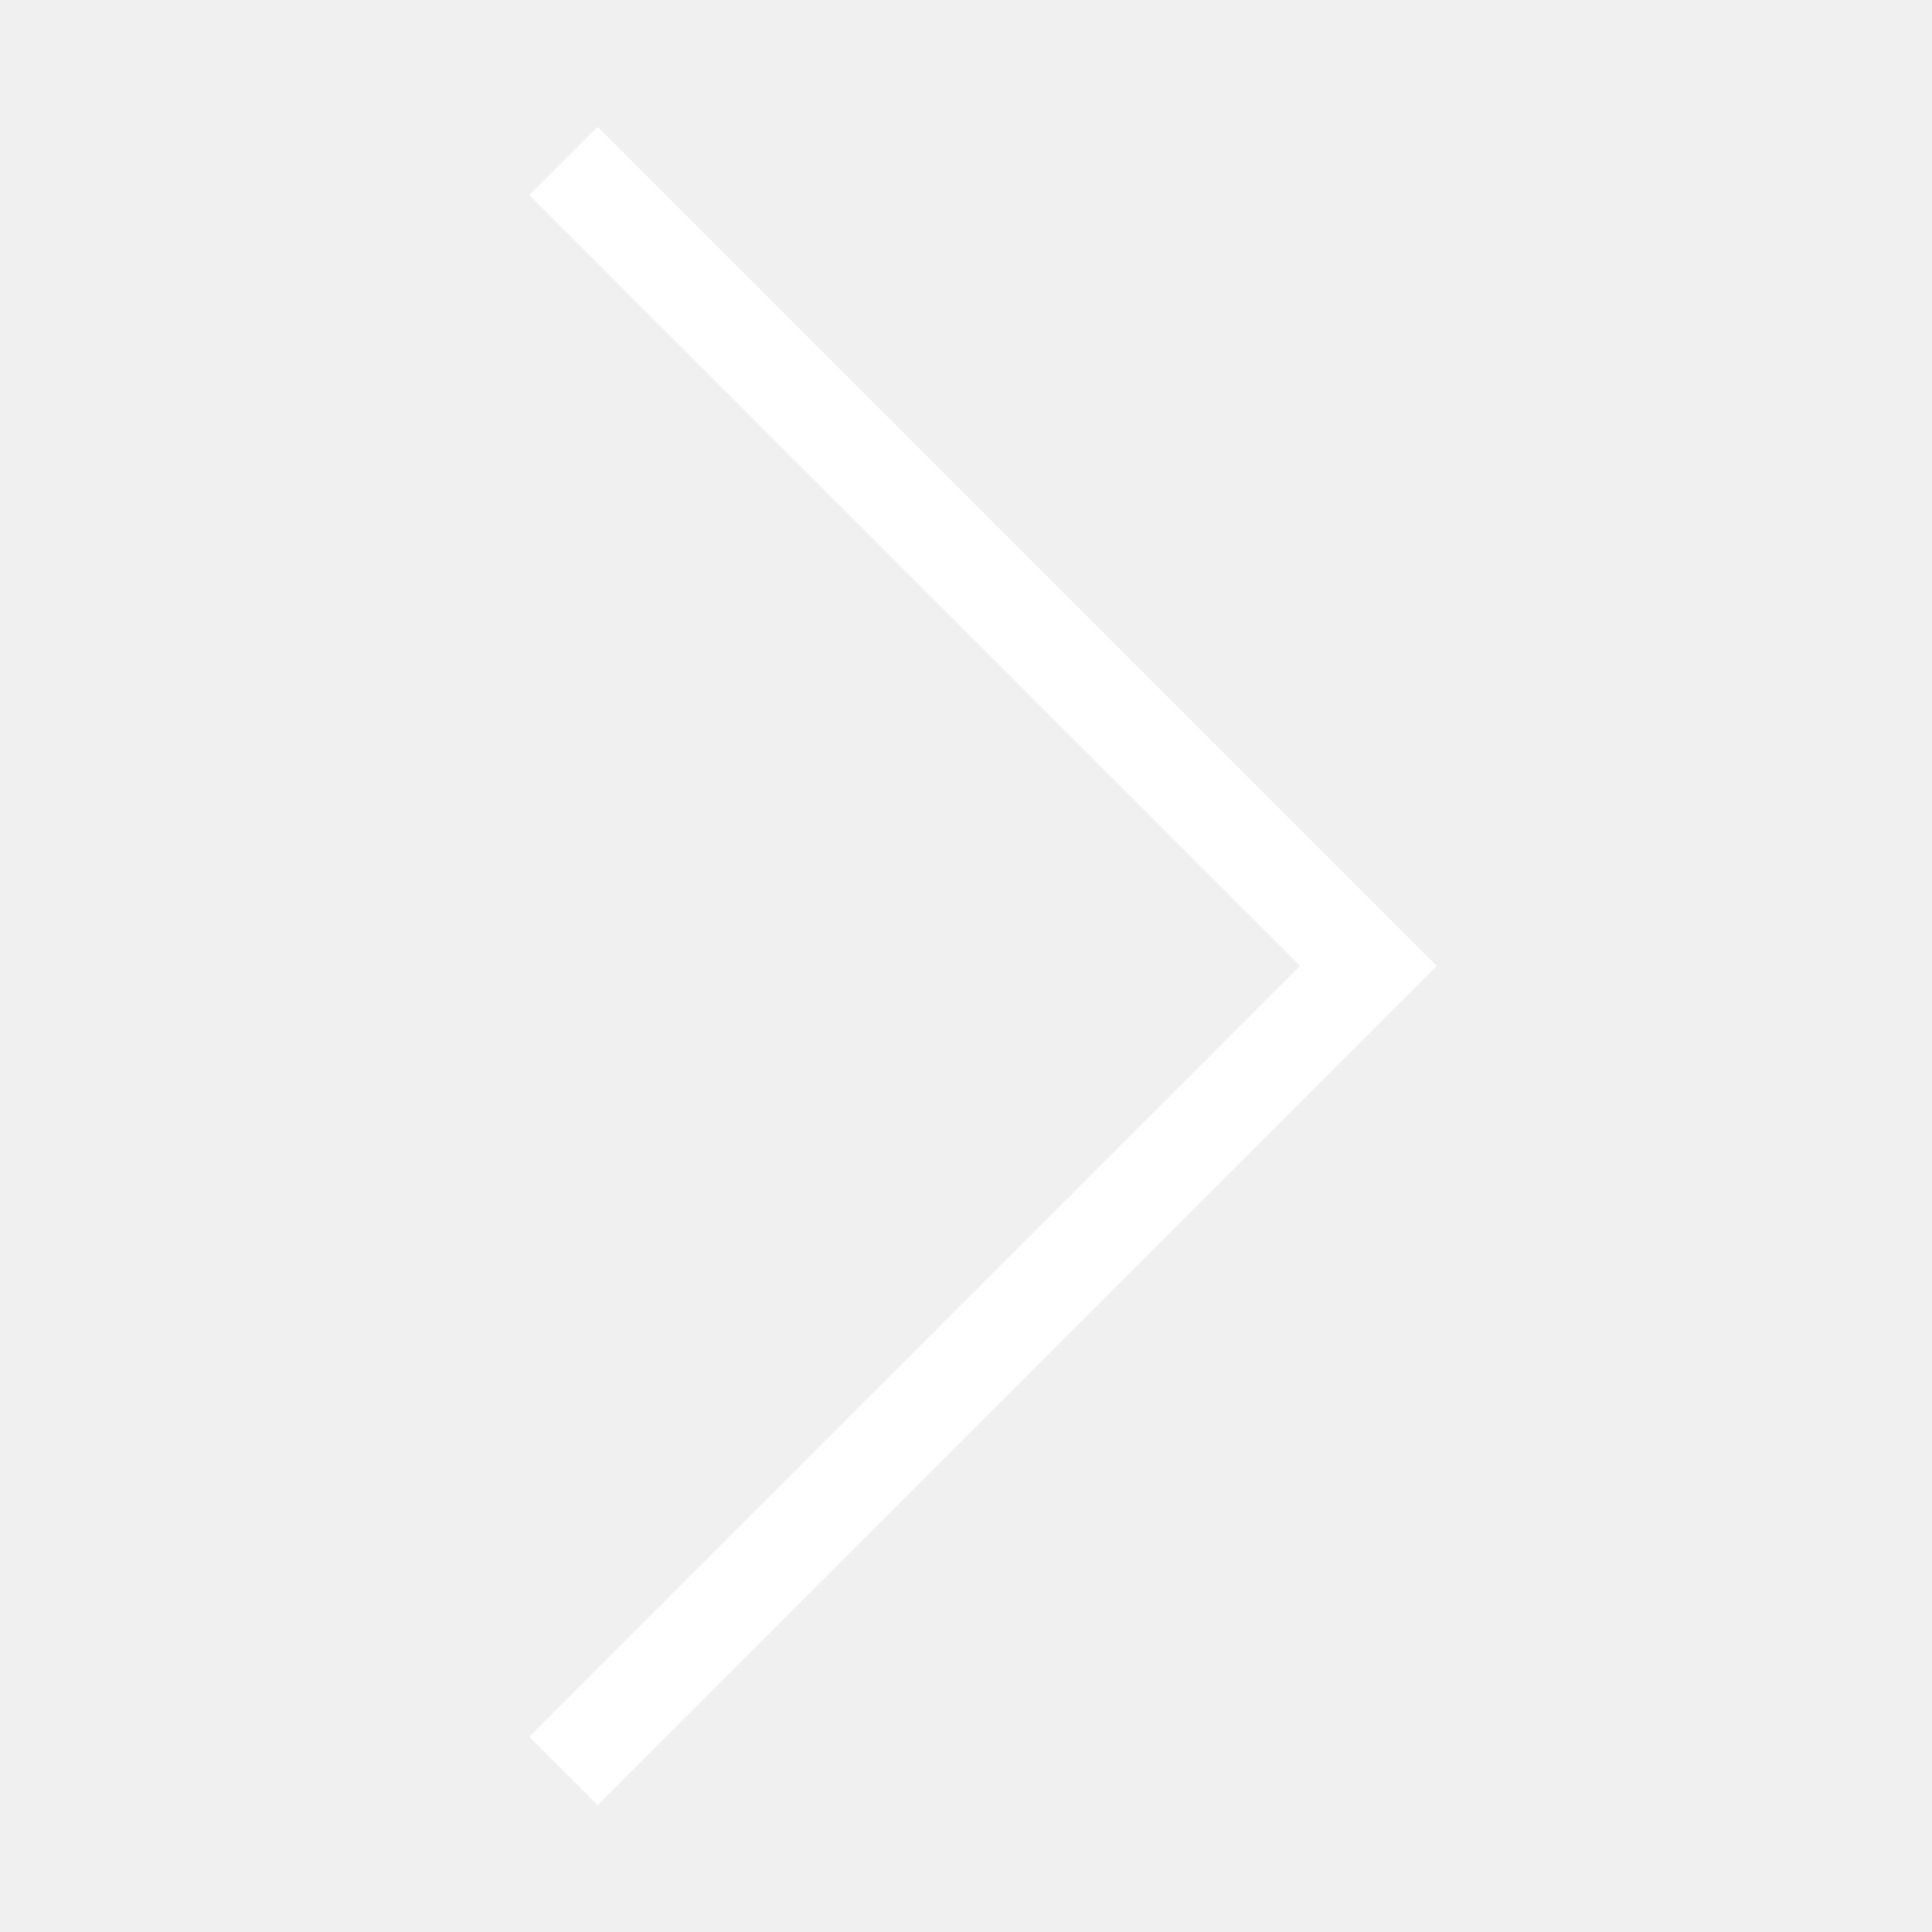
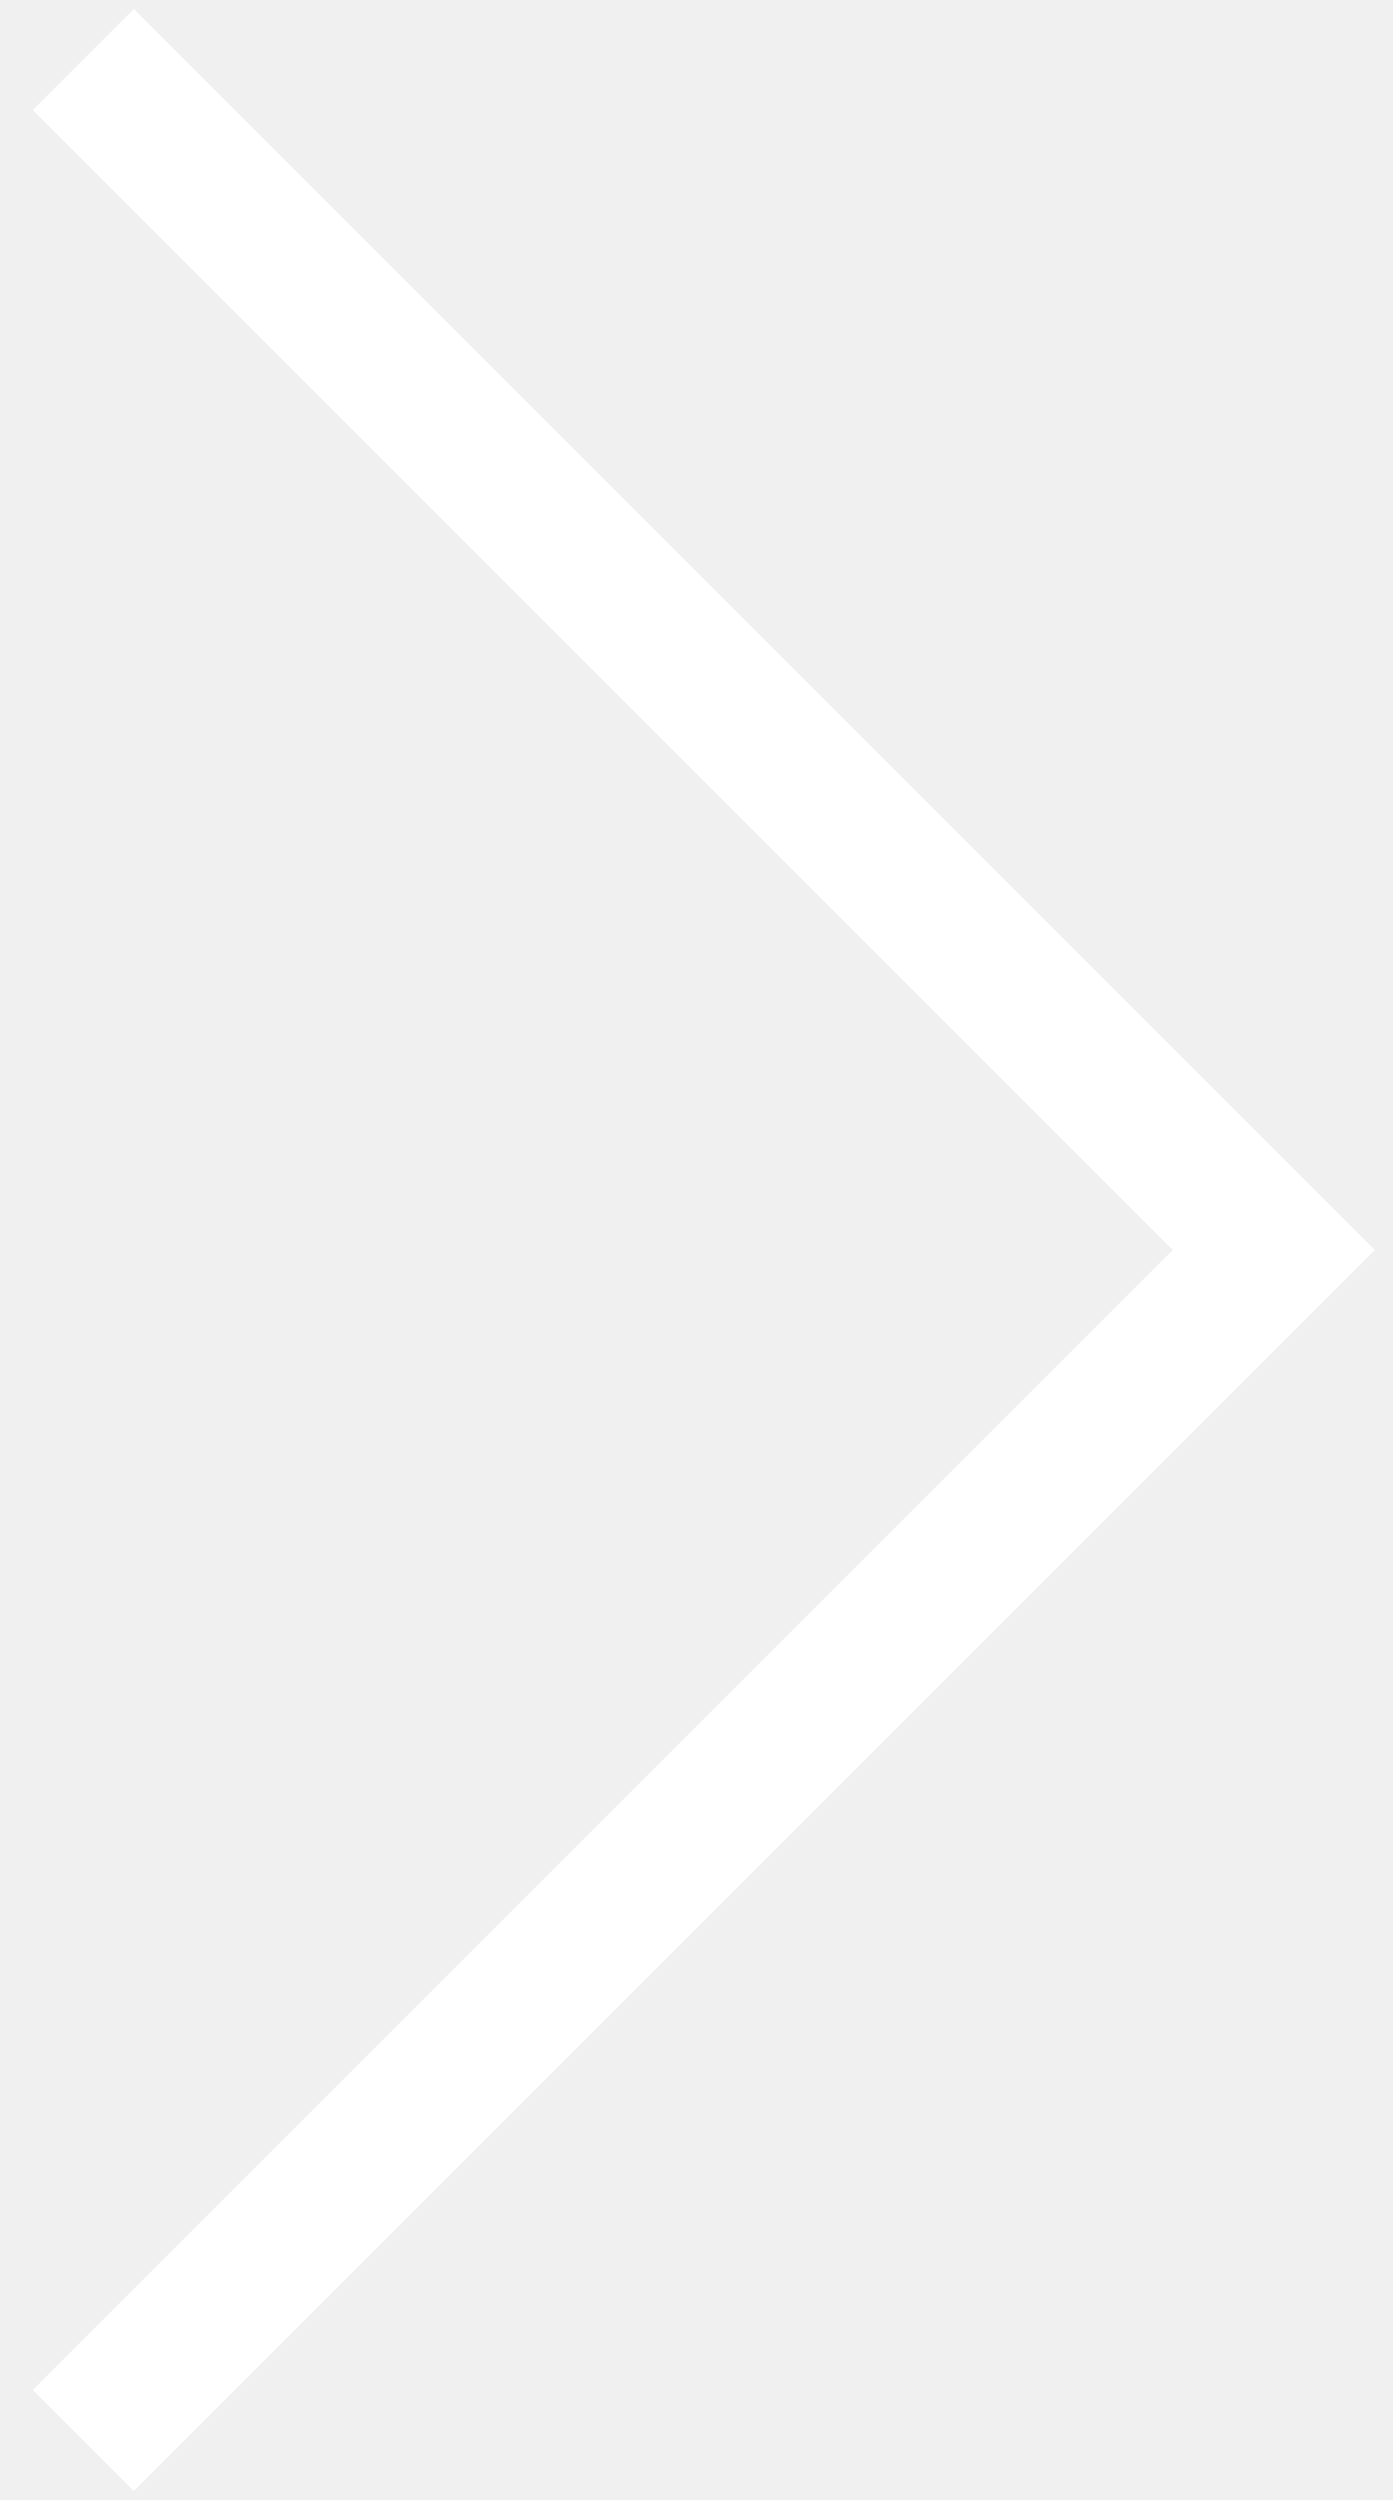
- <svg xmlns="http://www.w3.org/2000/svg" width="80" height="80" viewBox="0 0 80 80" fill="none">
-   <path d="M23.333 6.667L56.666 40L23.333 73.333" stroke="white" stroke-width="4" />
+ <svg xmlns="http://www.w3.org/2000/svg" width="39" height="70" viewBox="0 0 39 70" fill="none">
+   <path d="M2.333 1.667L35.666 35L2.333 68.333" stroke="white" stroke-width="4" />
</svg>
